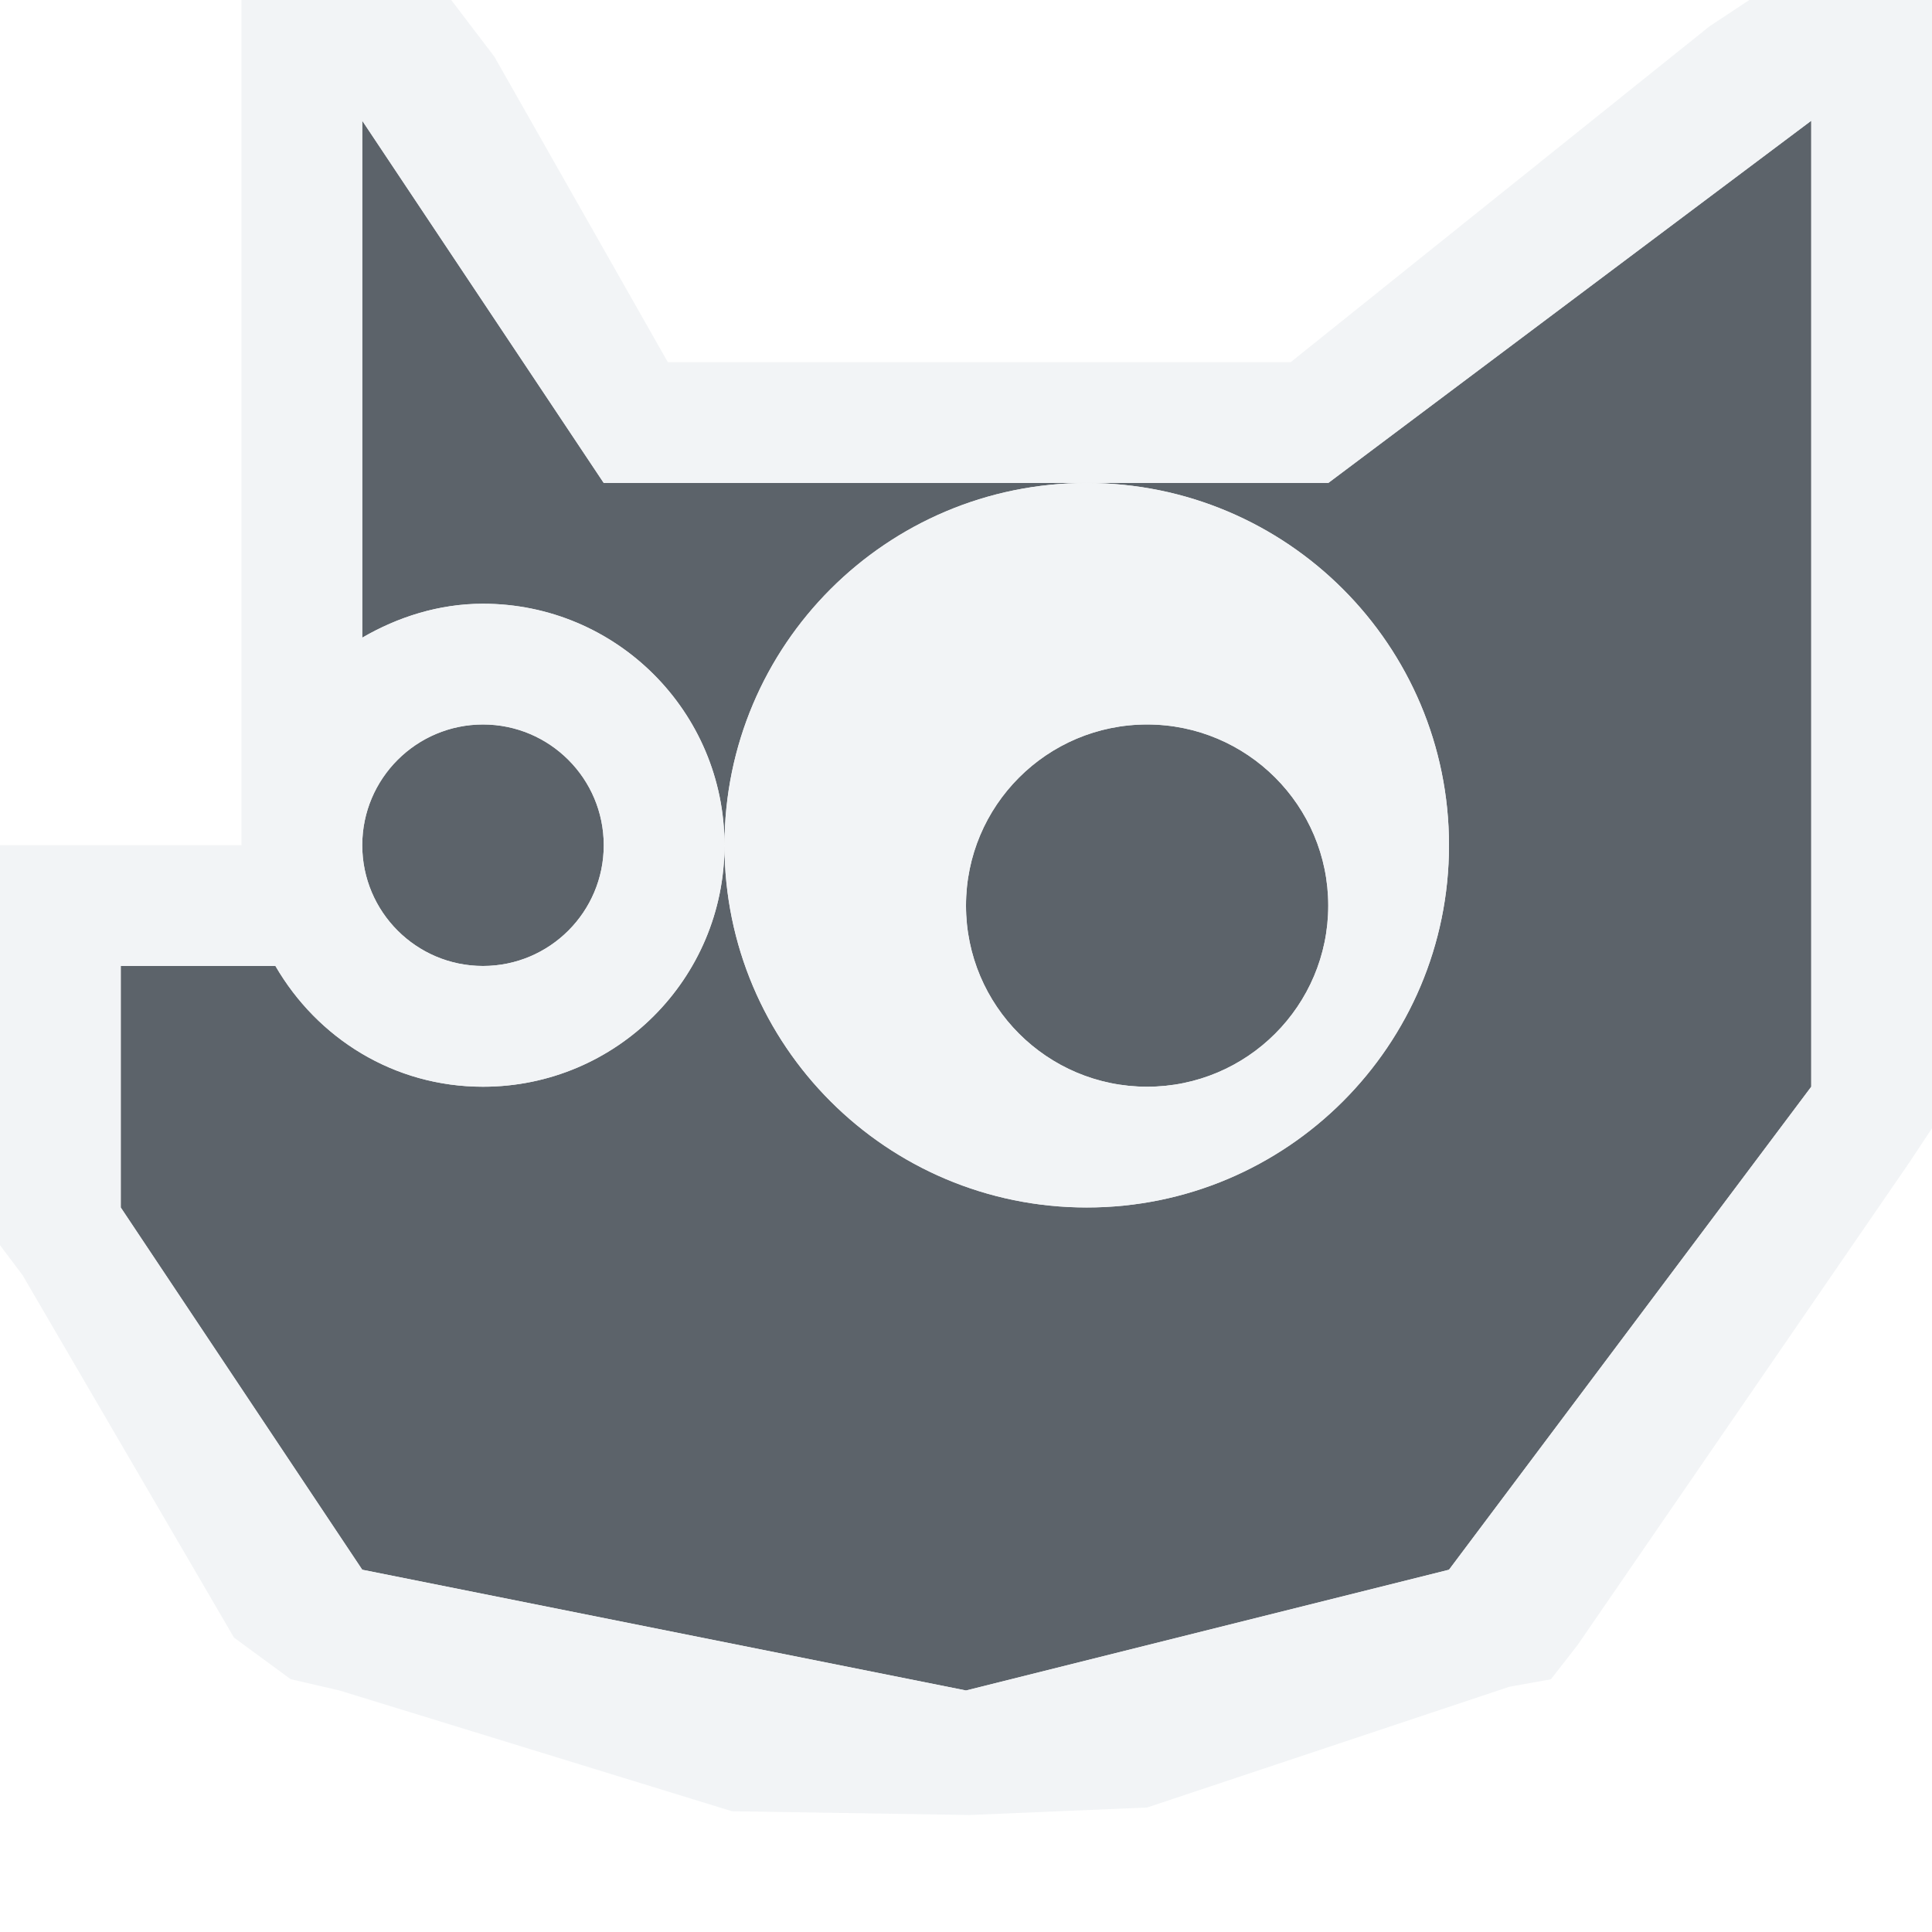
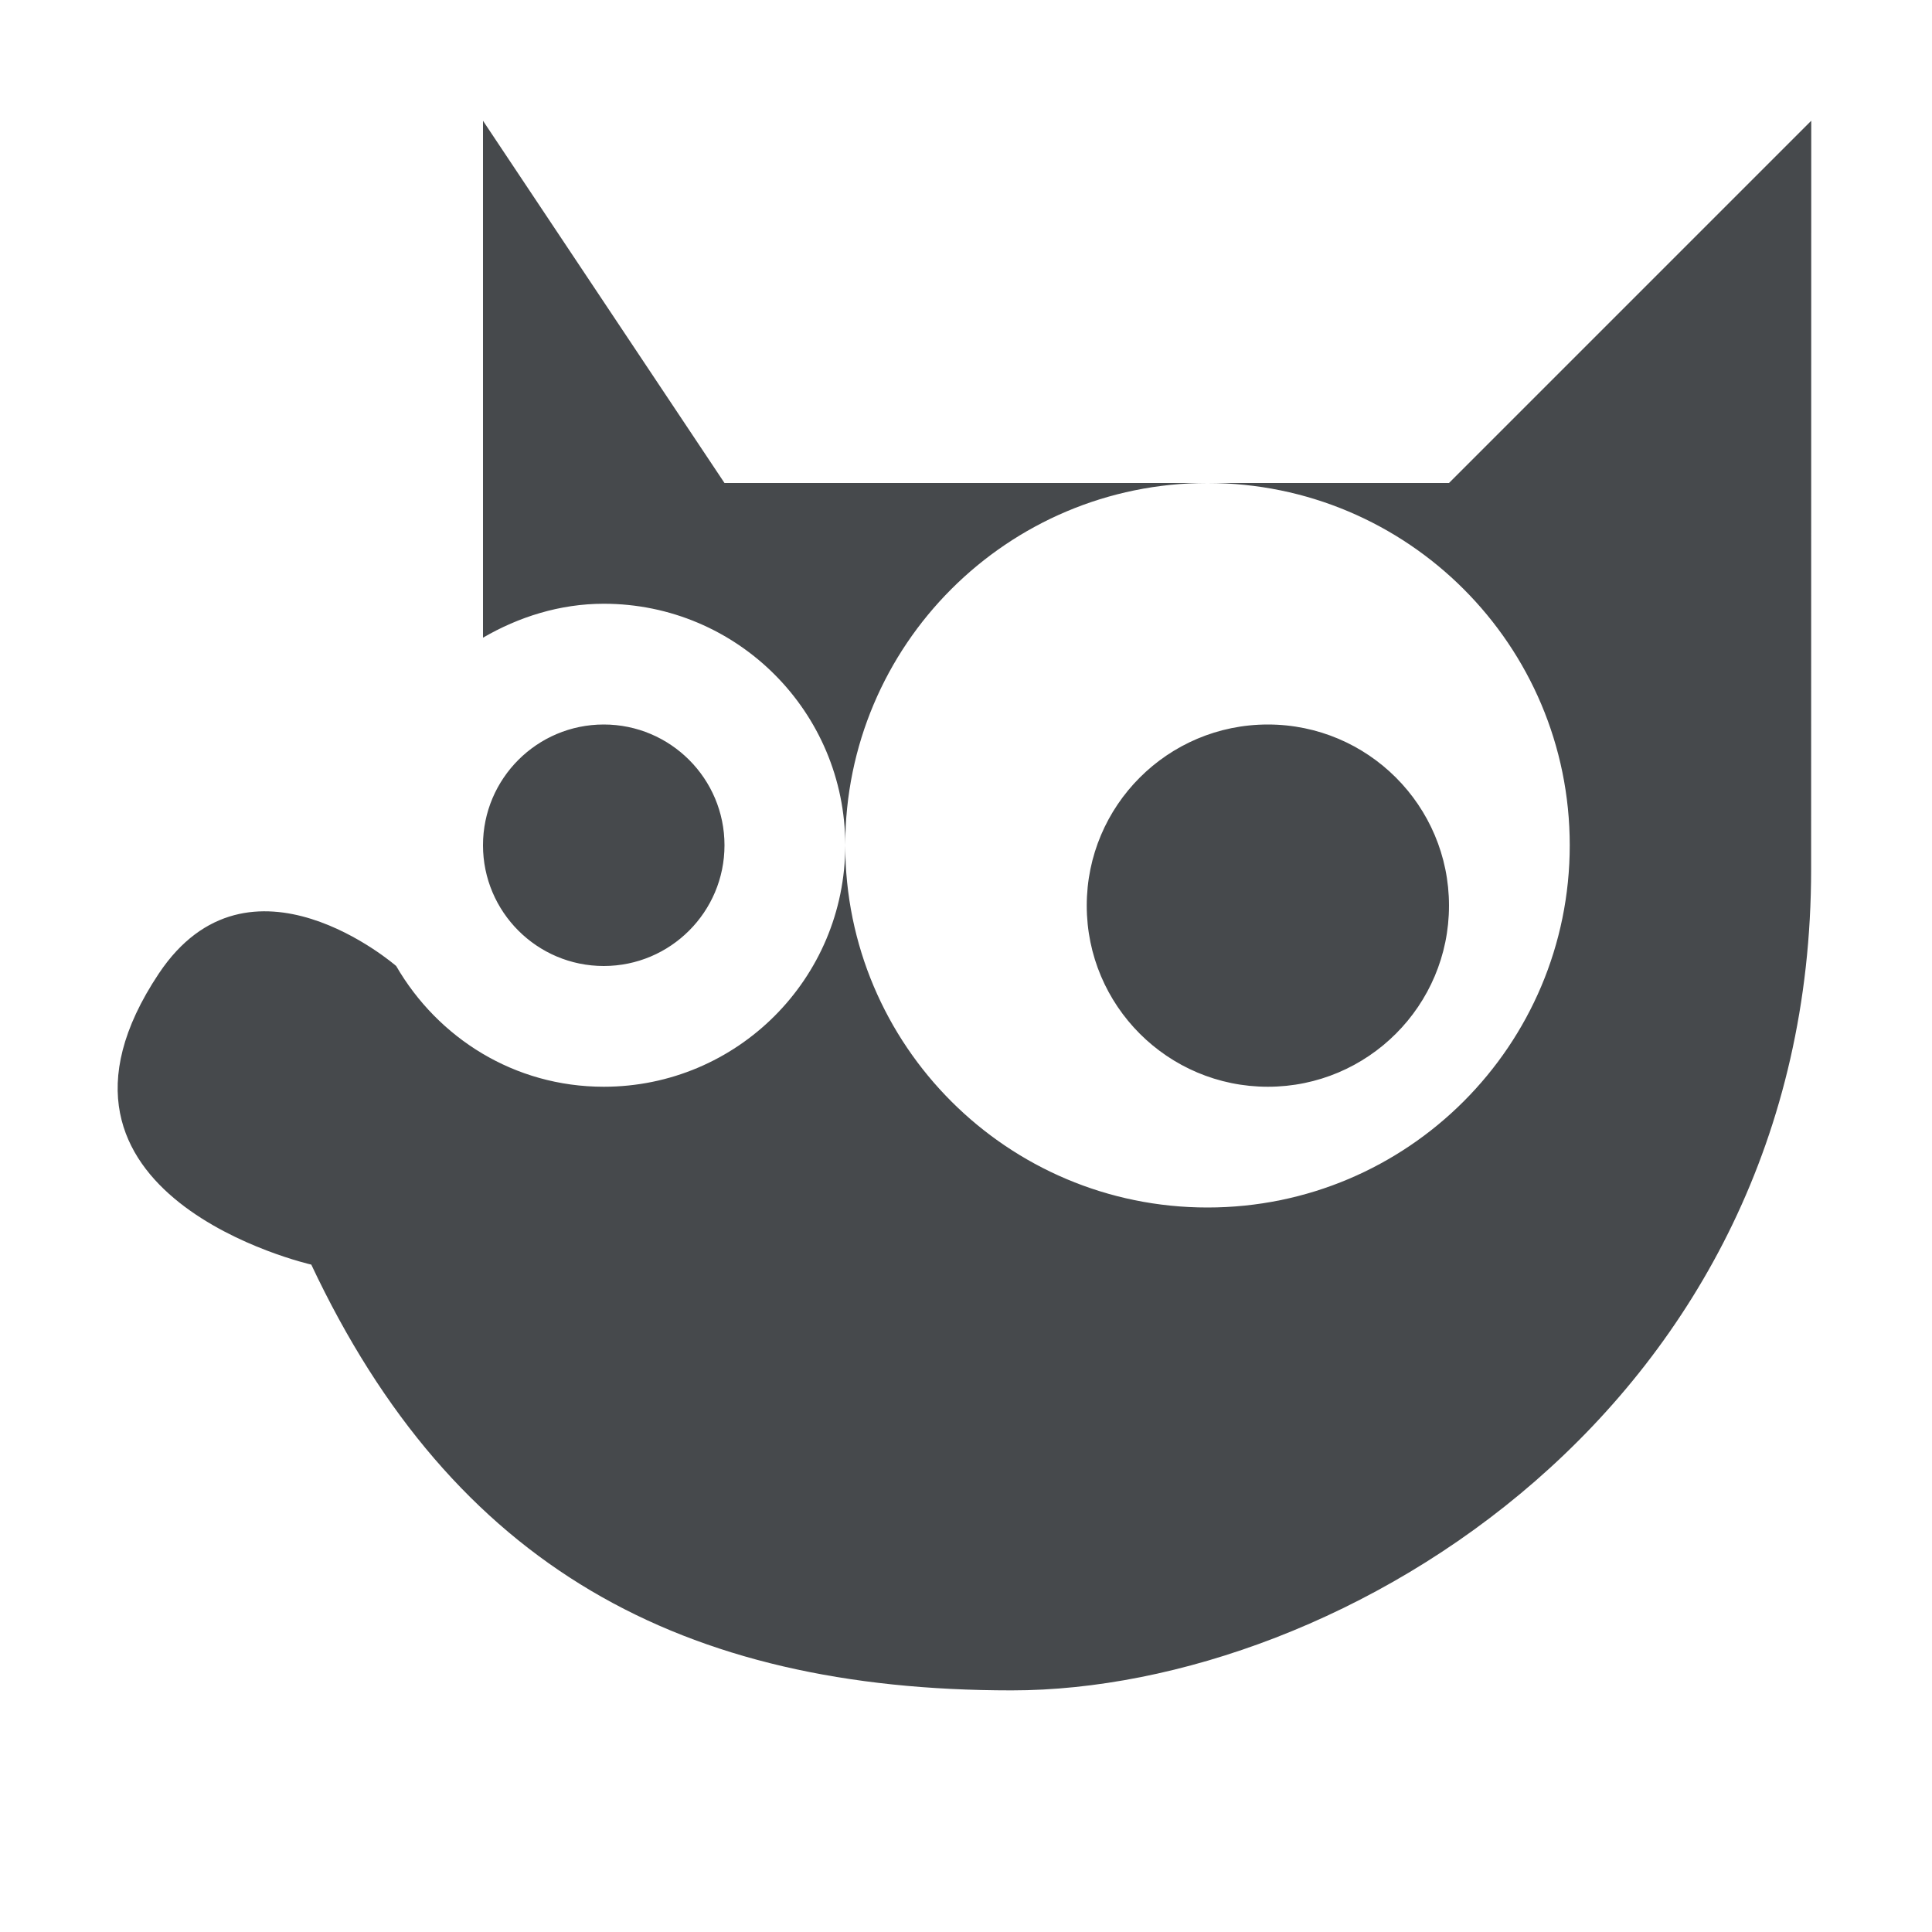
- <svg xmlns="http://www.w3.org/2000/svg" xmlns:xlink="http://www.w3.org/1999/xlink" width="16" height="16" id="svg27665" version="1.1">
-   <defs id="defs27667">
-     <linearGradient id="linearGradient3039">
-       <stop id="stop3041" offset="0" style="stop-color:#606060;stop-opacity:1" />
-       <stop id="stop3043" offset="1" style="stop-color:#333333;stop-opacity:1" />
-     </linearGradient>
-     <linearGradient id="linearGradient3900-3">
-       <stop id="stop3902-5" offset="0" style="stop-color:#ffffff;stop-opacity:0.447" />
-       <stop id="stop3904-6" offset="1" style="stop-color:#ffffff;stop-opacity:0.36" />
-     </linearGradient>
-     <linearGradient id="linearGradient3874-2">
-       <stop id="stop3876-2" offset="0" style="stop-color:#000000;stop-opacity:0.586;" />
-       <stop id="stop3878-2" offset="1" style="stop-color:#000000;stop-opacity:0.308;" />
-     </linearGradient>
-     <linearGradient xlink:href="#linearGradient3039" id="linearGradient3914" gradientUnits="userSpaceOnUse" gradientTransform="matrix(27.92469,0,0,27.92469,-1349.846,389.7105)" x1="12" y1="20" x2="12" y2="5" />
-     <linearGradient xlink:href="#linearGradient3874-2" id="linearGradient3918" gradientUnits="userSpaceOnUse" gradientTransform="matrix(27.92469,0,0,27.92469,-1349.846,389.7105)" x1="12" y1="20" x2="12" y2="5" />
-     <linearGradient xlink:href="#linearGradient3900-3" id="linearGradient3925" gradientUnits="userSpaceOnUse" gradientTransform="translate(1.000003,0.9999998)" x1="12" y1="20" x2="12" y2="5" />
-     <linearGradient xlink:href="#linearGradient3039" id="linearGradient3952" gradientUnits="userSpaceOnUse" gradientTransform="matrix(27.92469,0,0,27.92469,-1461.545,473.4845)" x1="12" y1="20" x2="12" y2="5" />
-     <linearGradient xlink:href="#linearGradient3874-2" id="linearGradient3956" gradientUnits="userSpaceOnUse" gradientTransform="matrix(27.92469,0,0,27.92469,-1461.545,473.4845)" x1="12" y1="20" x2="12" y2="5" />
-     <linearGradient xlink:href="#linearGradient3900-3" id="linearGradient3963" gradientUnits="userSpaceOnUse" gradientTransform="translate(-3.000032,-4.000001)" x1="12" y1="20" x2="12" y2="5" />
-     <linearGradient xlink:href="#linearGradient3039" id="linearGradient3124" gradientUnits="userSpaceOnUse" gradientTransform="translate(-1466.672,-162.8647)" x1="12" y1="20" x2="12" y2="5" />
-     <linearGradient xlink:href="#linearGradient3900-3" id="linearGradient3127" gradientUnits="userSpaceOnUse" gradientTransform="translate(-1465.672,-161.8647)" x1="12" y1="20" x2="12" y2="5" />
+ <svg xmlns="http://www.w3.org/2000/svg" id="d" width="16" height="16" version="1.1">
+   <defs>
+     <style id="current-color-scheme" type="text/css">.ColorScheme-Text{color:#090d11;}.ColorScheme-Background{color:#ffffff;}</style>
  </defs>
-   <g transform="translate(1462.672,157.8647)" id="layer1">
-     <path style="color:#000000;fill:#27303a;fill-opacity:0.753;fill-rule:evenodd;stroke:none;stroke-width:1;marker:none;visibility:visible;display:inline;overflow:visible" d="m -1447.672,-156.865 -4,3 -2,0 c 1.657,0 3,1.343 3,3 0,1.657 -1.343,3 -3,3 -1.657,0 -3,-1.343 -3,-3 0,1.105 -0.895,2 -2,2 -0.74,0 -1.373,-0.403 -1.719,-1 l -1.281,0 0,2 2,3 5,1 4,-1 3,-4 z m -9,6 c 0,-1.657 1.343,-3 3,-3 l -4,0 -2,-3 0,4.281 c 0.294,-0.171 0.635,-0.281 1,-0.281 1.105,0 2,0.895 2,2 z m -2,-1 c -0.552,0 -1,0.448 -1,1 0,0.552 0.448,1 1,1 0.552,0 1,-0.448 1,-1 0,-0.552 -0.448,-1 -1,-1 z m 5.5,0 c -0.829,0 -1.5,0.672 -1.5,1.5 0,0.828 0.671,1.5 1.5,1.5 0.828,0 1.5,-0.672 1.5,-1.5 0,-0.828 -0.672,-1.5 -1.5,-1.5 z" id="path3006" />
-     <path style="font-size:medium;font-style:normal;font-variant:normal;font-weight:normal;font-stretch:normal;text-indent:0;text-align:start;text-decoration:none;line-height:normal;letter-spacing:normal;word-spacing:normal;text-transform:none;direction:ltr;block-progression:tb;writing-mode:lr-tb;text-anchor:start;baseline-shift:baseline;color:#000000;fill:#f1f3f5;fill-opacity:0.903;fill-rule:nonzero;stroke:none;stroke-width:2;marker:none;visibility:visible;display:inline;overflow:visible;enable-background:accumulate;font-family:Sans;-inkscape-font-specification:Sans" d="M 2,-2.281 2,1 2,5.281 2,7 1,7 0,7 l 0,1 0,2 0,0.312 0.188,0.25 1.75,3 0.469,0.344 L 2.812,14 l 3.25,1 1.969,0.031 1.469,-0.062 3,-1 0.344,-0.062 0.219,-0.281 2.75,-4 L 16,9.344 16,9 16,1 16,-1 14.156,0.219 10.688,3 9,3 5.531,3 4.094,0.469 z M 3,1 5,4 9,4 11,4 15,1 15,9 12,13 8,14 3,13 1,10 1,8 2.281,8 C 2.627,8.597 3.26,9 4,9 5.104,9 6,8.105 6,7 6,5.895 5.104,5 4,5 3.635,5 3.295,5.11 3,5.281 z m 3,6 c 0,1.657 1.343,3 3,3 1.657,0 3,-1.343 3,-3 C 12,5.343 10.657,4 9,4 7.343,4 6,5.343 6,7 z M 4,6 C 4.552,6 5,6.448 5,7 5,7.552 4.552,8 4,8 3.448,8 3,7.552 3,7 3,6.448 3.448,6 4,6 z M 9.5,6 C 10.328,6 11,6.672 11,7.5 11,8.328 10.328,9 9.5,9 8.671,9 8,8.328 8,7.5 8,6.672 8.671,6 9.5,6 z" transform="translate(-1462.672,-157.8647)" id="path3004" />
+   <g id="c" transform="translate(1462.7 157.86)">
+     <path id="e" transform="translate(-1462.7 -157.86)" d="m3.982 0c-0.545 0.01-0.982 0.455-0.982 1v4.281c1.272e-4 0.31 0.144 0.602 0.389 0.791-0.13 0.223-0.26 0.44-0.295 0.705-0.111-0.052-0.085-0.08-0.217-0.121-0.323-0.101-0.741-0.165-1.197-0.043-0.457 0.122-0.9 0.451-1.197 0.896-0.407 0.61-0.588 1.286-0.469 1.898 0.119 0.613 0.497 1.054 0.852 1.336 0.486 0.386 0.742 0.402 1.022 0.482 1.343 2.529 3.643 3.773 6.492 3.773 1.654 0 3.493-0.673 4.992-1.978s2.629-3.306 2.629-5.82v-6.201c-3.5e-4 -0.891-1.077-1.337-1.707-0.707l-2.707 2.707h-1.572-0.014-3.465l-1.703-2.555c-0.189-0.283-0.509-0.451-0.85-0.445zm0.018 1 2 3h4 2l3-3v6.201c0 4.446-3.887 6.799-6.621 6.799-2.734 0-4.623-1.026-5.801-3.527 0 0-2.49-0.566-1.262-2.41 0.748-1.123 1.965-0.062 1.965-0.062 0.346 0.597 0.979 1 1.719 1 1.105 0 2-0.895 2-2s-0.895-2-2-2c-0.365 0-0.706 0.11-1 0.281zm3 6c0 1.657 1.343 3 3 3 1.657 0 3-1.343 3-3 0-1.657-1.343-3-3-3-1.657 0-3 1.343-3 3zm-2-1c0.552 0 1 0.448 1 1 0 0.552-0.448 1-1 1s-1-0.448-1-1c0-0.552 0.448-1 1-1zm5.5 0c0.828 0 1.5 0.672 1.5 1.5s-0.672 1.5-1.5 1.5c-0.829 0-1.5-0.672-1.5-1.5s0.671-1.5 1.5-1.5z" style="fill:currentColor;fill-opacity:0.5;" class="ColorScheme-Background" />
+     <path id="b" d="m-1447.7-156.86-3 3h-2c1.657 0 3 1.343 3 3 0 1.657-1.343 3-3 3-1.657 0-3-1.343-3-3 0 1.105-0.895 2-2 2-0.74 0-1.373-0.403-1.719-1 0 0-1.217-1.06-1.966 0.063-1.229 1.844 1.263 2.41 1.263 2.41 1.177 2.501 3.067 3.526 5.8 3.526s6.621-2.354 6.621-6.799zm-8 6c0-1.657 1.343-3 3-3h-4l-2-3v4.281c0.294-0.171 0.635-0.281 1-0.281 1.105 0 2 0.895 2 2zm-2-1c-0.552 0-1 0.448-1 1 0 0.552 0.448 1 1 1s1-0.448 1-1c0-0.552-0.448-1-1-1zm5.5 0c-0.829 0-1.5 0.672-1.5 1.5s0.671 1.5 1.5 1.5c0.828 0 1.5-0.672 1.5-1.5s-0.672-1.5-1.5-1.5z" style="fill:currentColor;fill-opacity:0.75;" class="ColorScheme-Text" />
  </g>
</svg>
